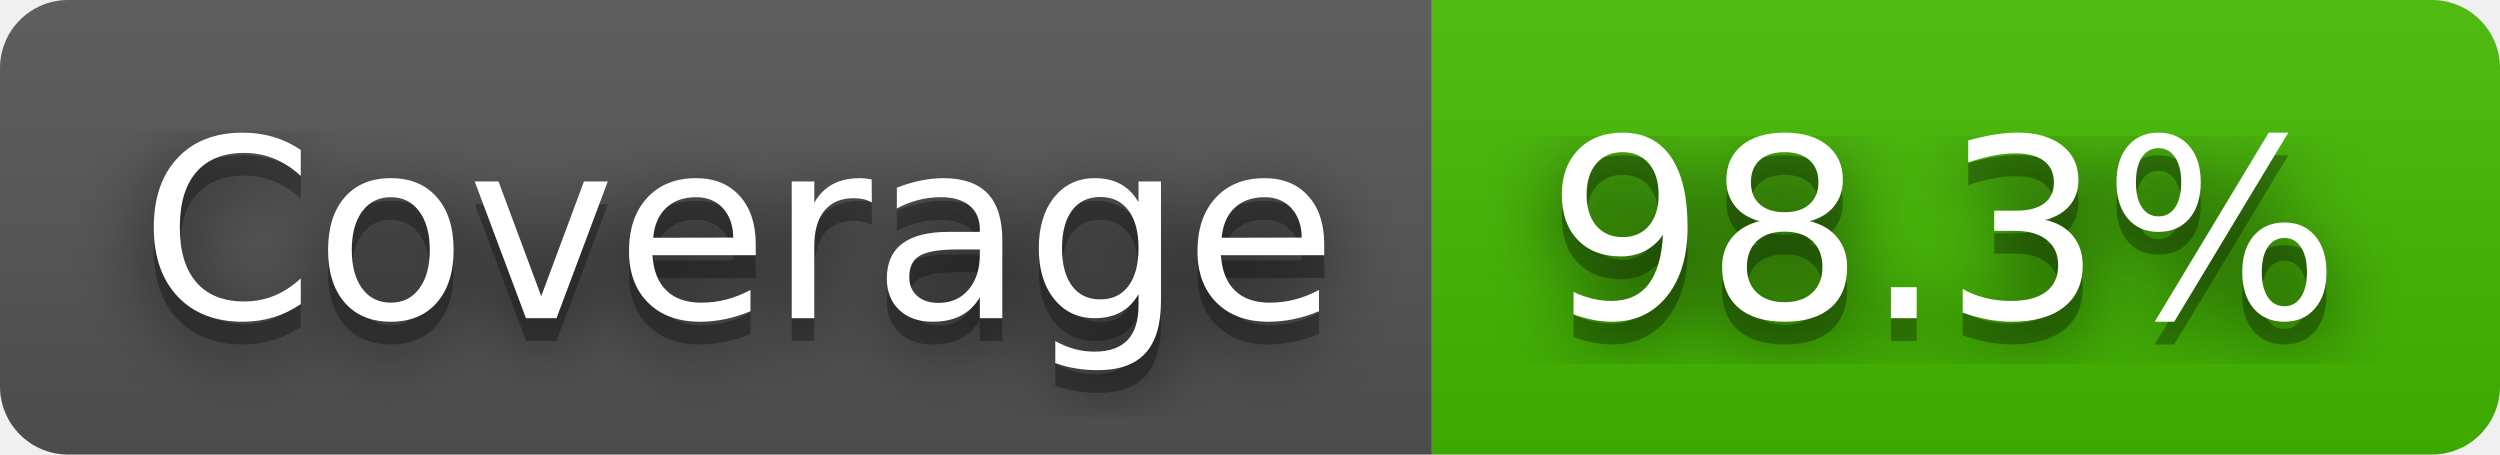
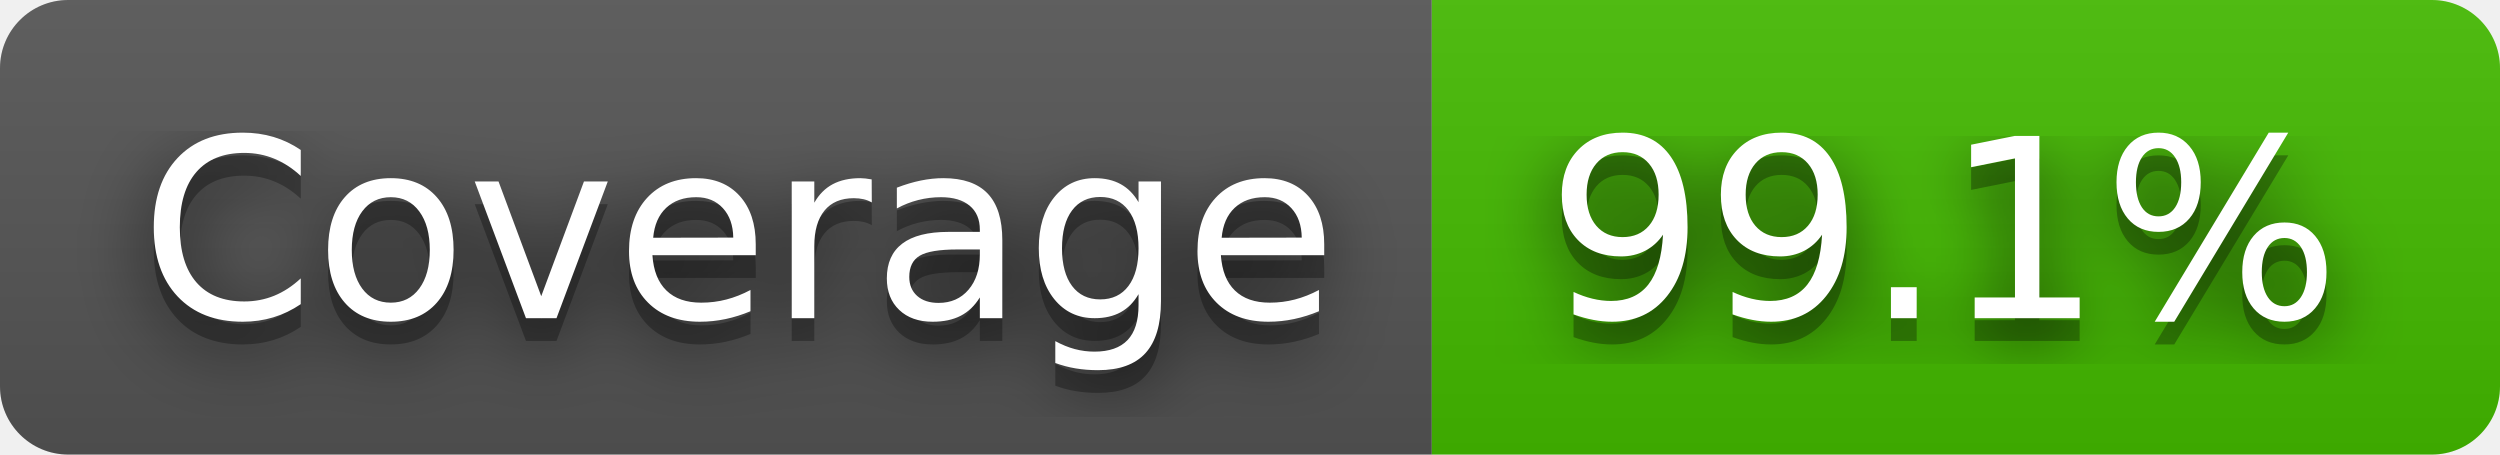
- <svg xmlns="http://www.w3.org/2000/svg" width="110" height="20" role="img" aria-label="Coverage: 98.3%">
+ <svg xmlns="http://www.w3.org/2000/svg" width="110" height="20" role="img" aria-label="Coverage: 99.1%">
  <filter id="blur">
    <feGaussianBlur stdDeviation="16" />
  </filter>
  <linearGradient id="s" x2="0" y2="100%">
    <stop offset="0" stop-color="#bbb" stop-opacity=".1" />
    <stop offset="1" stop-opacity=".1" />
  </linearGradient>
  <clipPath id="r">
    <rect width="110" height="20" rx="3" />
  </clipPath>
  <g clip-path="url(#r)">
    <rect width="63" height="20" fill="#555" />
    <rect x="63" width="47" height="20" fill="#4b0" />
    <rect width="110" height="20" fill="url(#s)" />
  </g>
  <g fill="#fff" text-anchor="middle" font-family="Verdana,Geneva,DejaVu Sans,sans-serif" text-rendering="geometricPrecision" font-size="110">
    <g transform="scale(.1)">
      <g aria-hidden="true" fill="#010101">
        <text x="325" y="150" fill-opacity=".8" filter="url(#blur)" textLength="530">Coverage</text>
        <text x="325" y="150" fill-opacity=".3" textLength="530">Coverage</text>
      </g>
      <text x="325" y="140" textLength="530">Coverage</text>
    </g>
    <g transform="scale(.1)">
      <g aria-hidden="true" fill="#010101">
-         <text x="855" y="150" fill-opacity=".8" filter="url(#blur)" textLength="370">98.3%</text>
-         <text x="855" y="150" fill-opacity=".3" textLength="370">98.3%</text>
+         <text x="855" y="150" fill-opacity=".8" filter="url(#blur)" textLength="370">99.1%</text>
+         <text x="855" y="150" fill-opacity=".3" textLength="370">99.1%</text>
      </g>
-       <text x="855" y="140" textLength="370">98.3%</text>
+       <text x="855" y="140" textLength="370">99.1%</text>
    </g>
  </g>
</svg>
